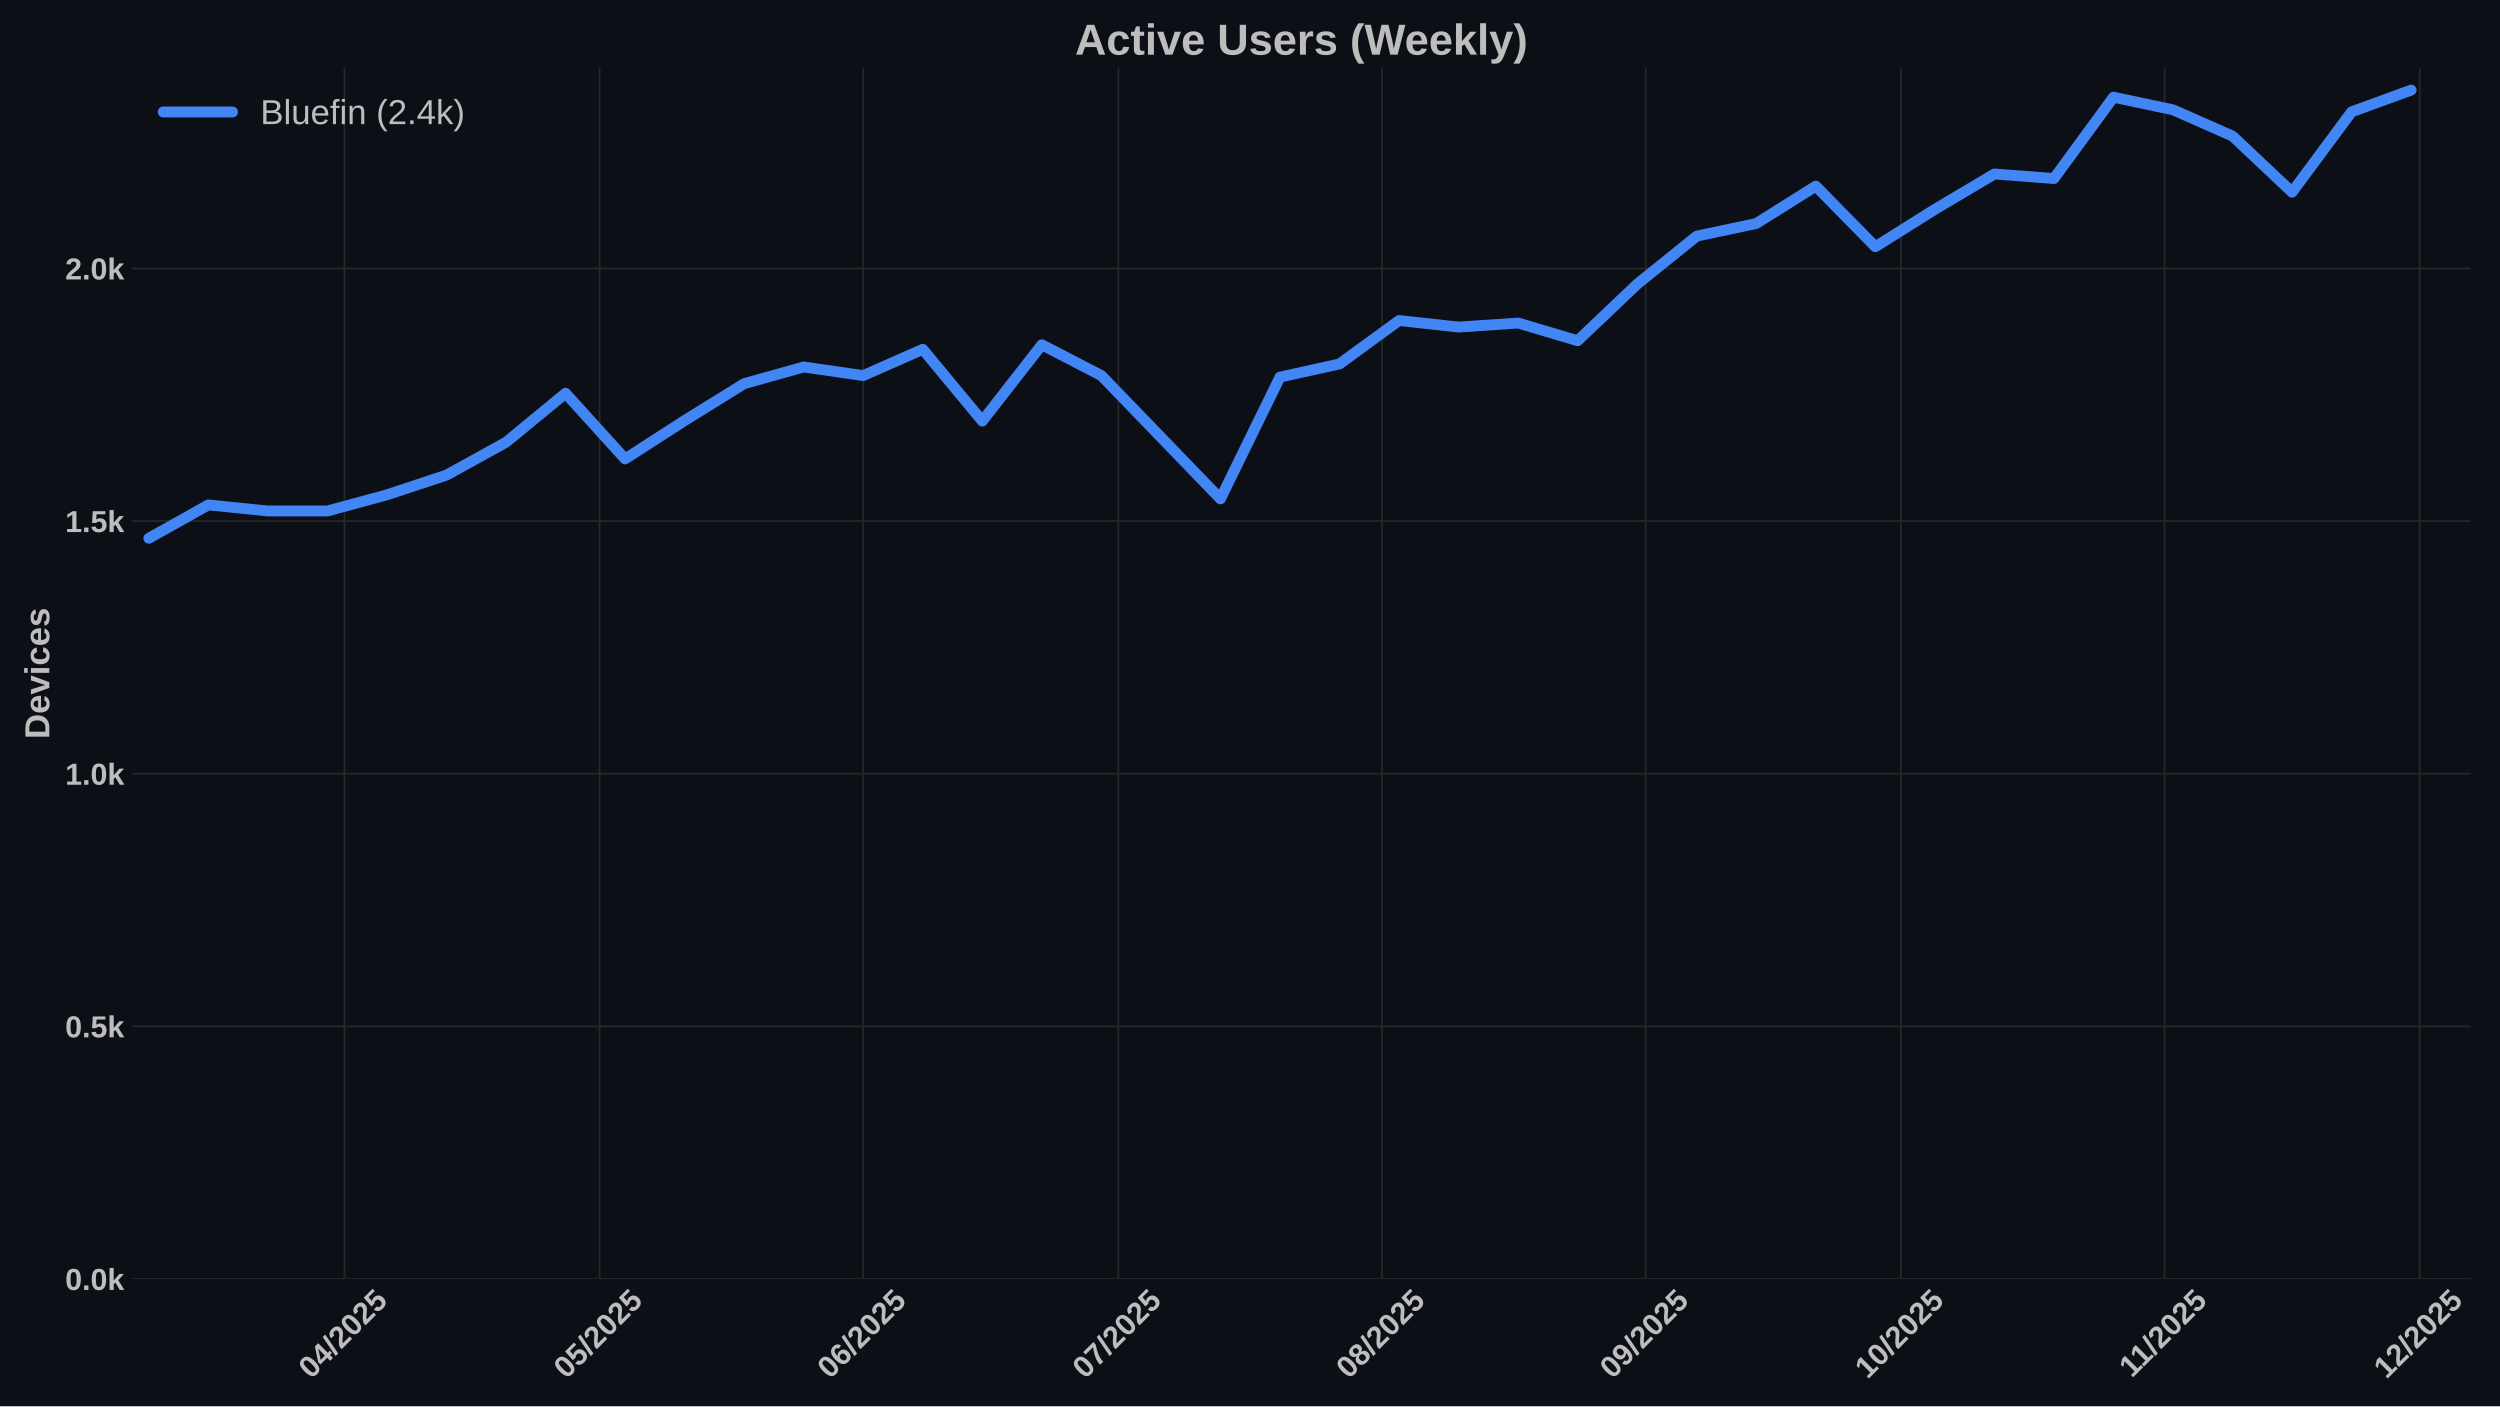
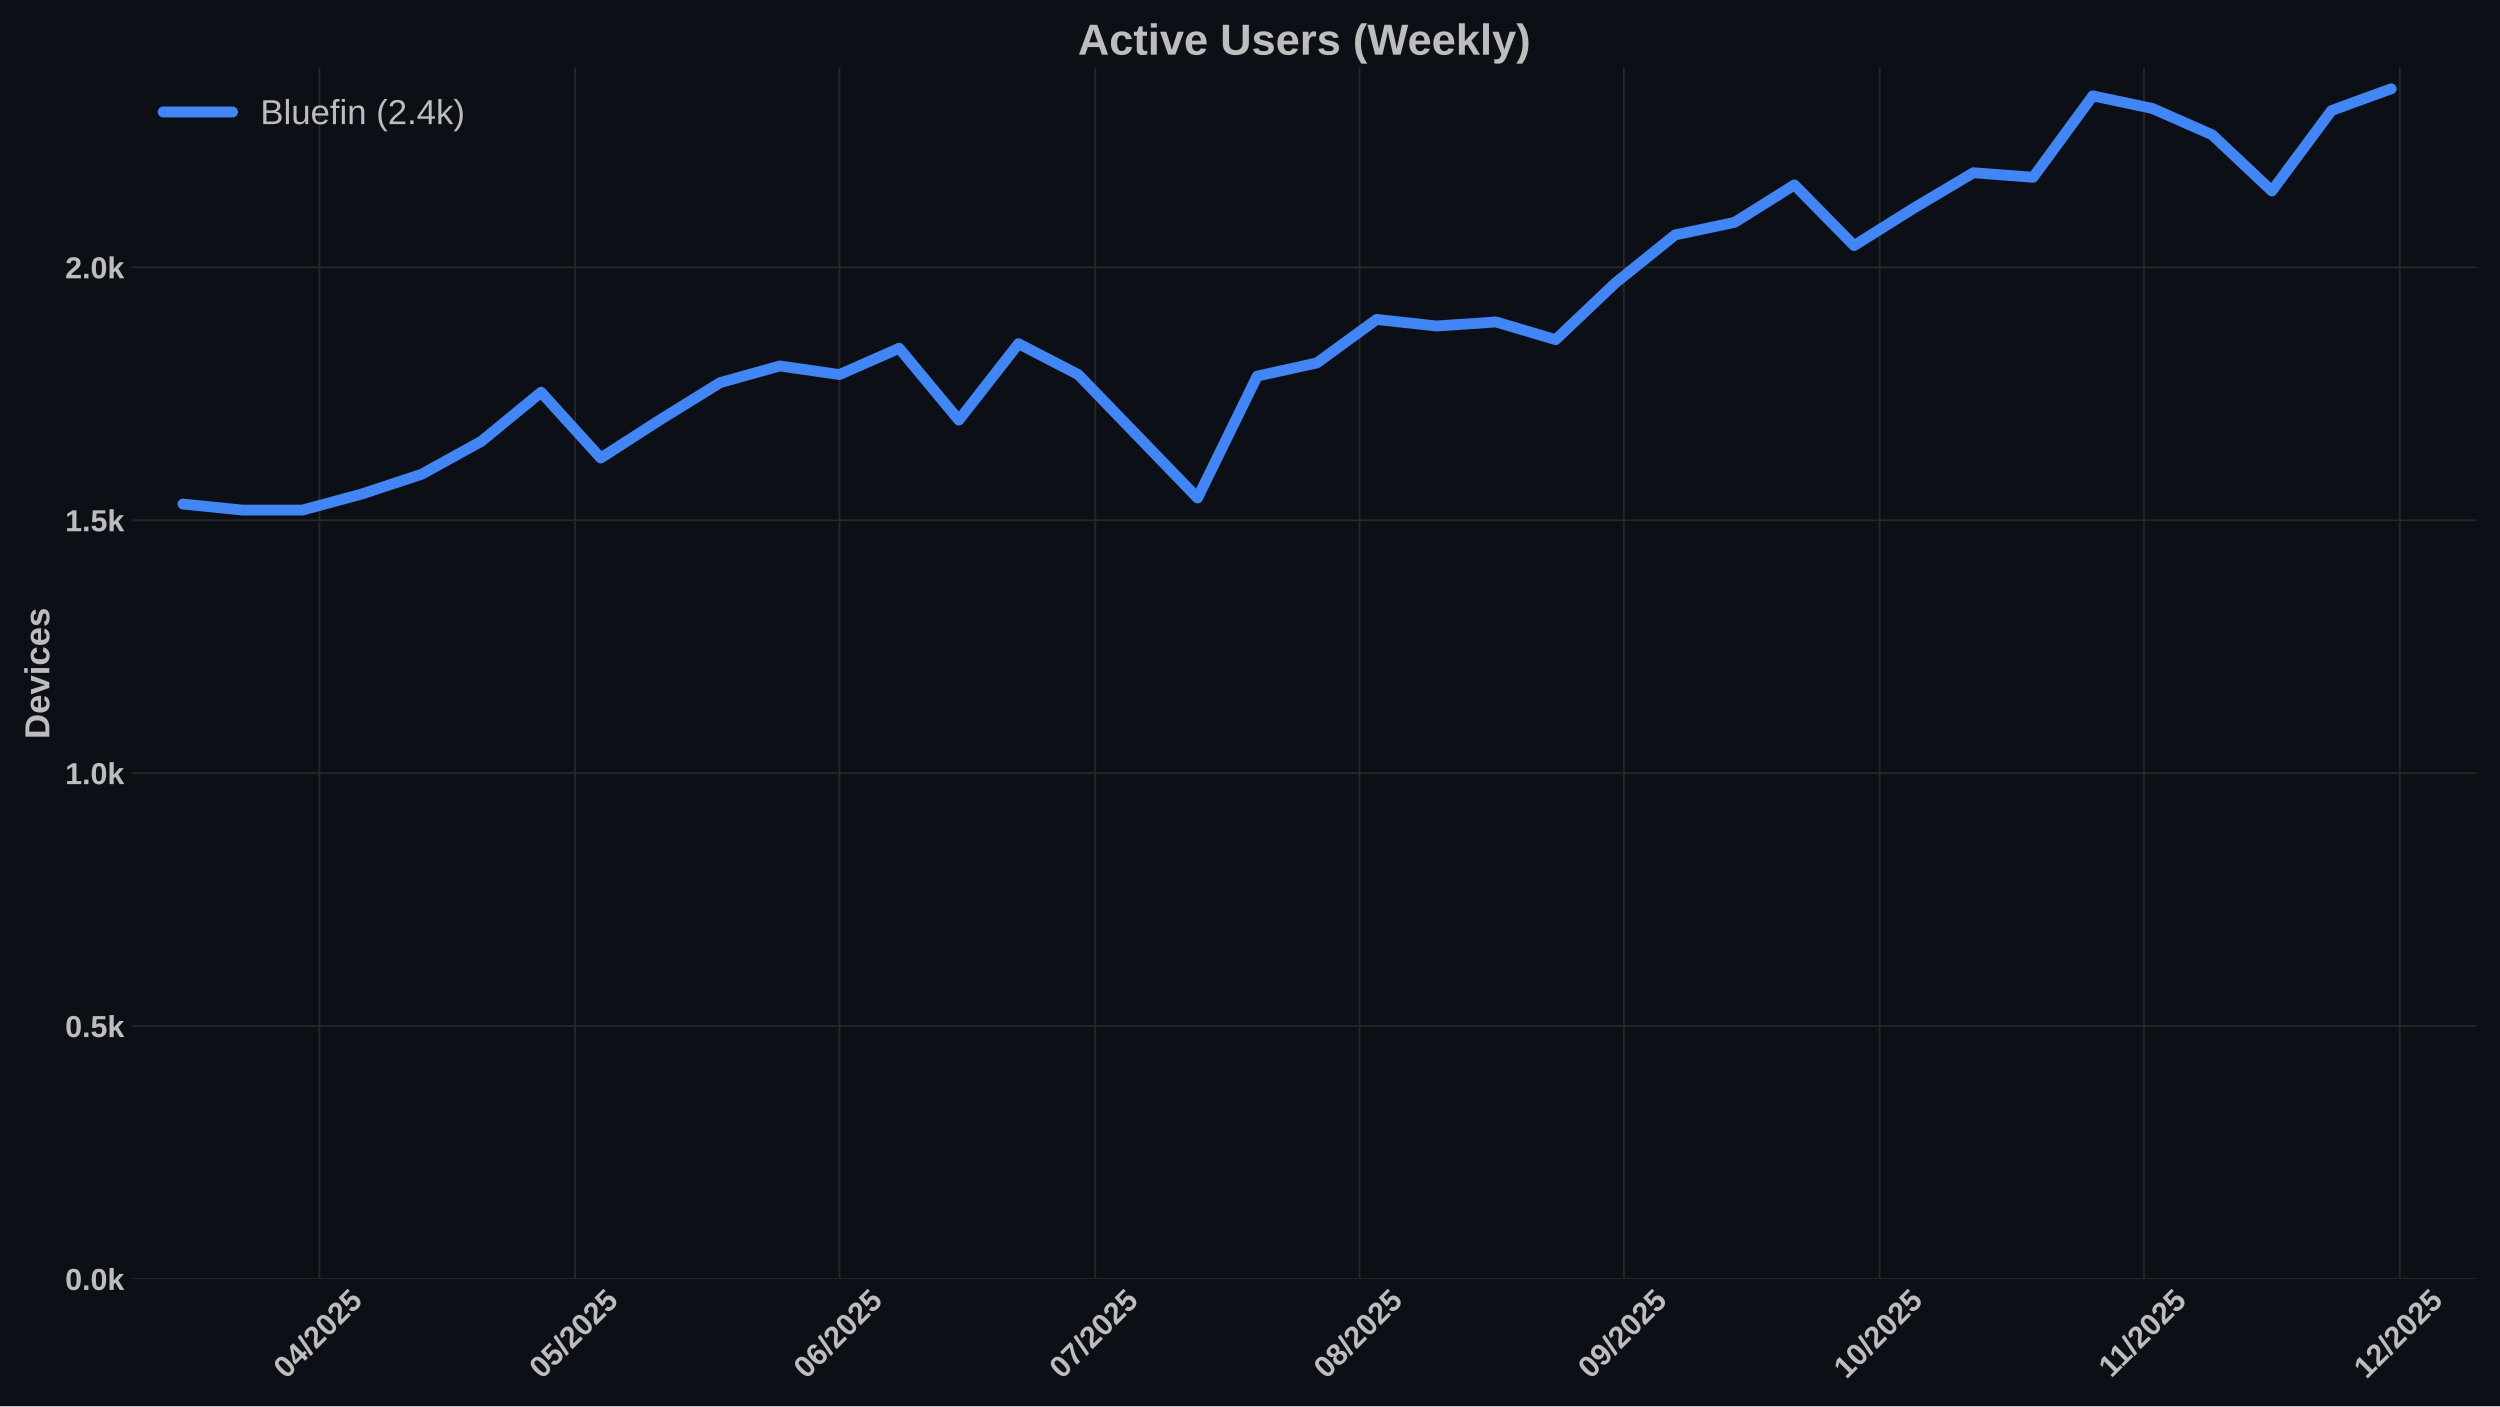
<svg xmlns="http://www.w3.org/2000/svg" xmlns:xlink="http://www.w3.org/1999/xlink" width="1152pt" height="648pt" viewBox="0 0 1152 648" version="1.1">
  <defs>
    <style type="text/css">*{stroke-linejoin: round; stroke-linecap: butt}</style>
  </defs>
  <g id="figure_1">
    <g id="patch_1">
      <path d="M 0 648  L 1152 648  L 1152 0  L 0 0  z " style="fill: #0c1016" />
    </g>
    <g id="axes_1">
      <g id="patch_2">
-         <path d="M 60.78 589.343  L 1138.539 589.343  L 1138.539 31.2  L 60.78 31.2  z " style="fill: #0c1016" />
+         <path d="M 60.78 589.343  L 1141.2 589.343  L 1141.2 31.2  L 60.78 31.2  z " style="fill: #0c1016" />
      </g>
      <g id="matplotlib.axis_1">
        <g id="xtick_1">
          <g id="line2d_1">
-             <path d="M 158.713 589.343  L 158.713 31.2  " clip-path="url(#p2ed740c6e2)" style="fill: none; stroke: #272727; stroke-width: 0.8; stroke-linecap: round" />
+             <path d="M 147.172 589.343  L 147.172 31.2  " clip-path="url(#pcfe789ed45)" style="fill: none; stroke: #272727; stroke-width: 0.8; stroke-linecap: round" />
          </g>
          <g id="line2d_2" />
          <g id="text_1">
-             <g style="fill: #bdbdbd" transform="translate(143.3823 635.7977) rotate(-45) scale(0.14 -0.14)">
+             <g style="fill: #bdbdbd" transform="translate(131.8412 635.7977) rotate(-45) scale(0.14 -0.14)">
              <defs>
                <path id="LiberationSans-Bold-30" d="M 3297 2203  Q 3297 1088 2914 512  Q 2531 -63 1766 -63  Q 253 -63 253 2203  Q 253 2994 418 3494  Q 584 3994 915 4231  Q 1247 4469 1791 4469  Q 2572 4469 2934 3903  Q 3297 3338 3297 2203  z M 2416 2203  Q 2416 2813 2356 3150  Q 2297 3488 2165 3634  Q 2034 3781 1784 3781  Q 1519 3781 1383 3632  Q 1247 3484 1189 3148  Q 1131 2813 1131 2203  Q 1131 1600 1192 1261  Q 1253 922 1386 775  Q 1519 628 1772 628  Q 2022 628 2158 783  Q 2294 938 2355 1278  Q 2416 1619 2416 2203  z " transform="scale(0.015625)" />
                <path id="LiberationSans-Bold-34" d="M 2938 897  L 2938 0  L 2100 0  L 2100 897  L 97 897  L 97 1556  L 1956 4403  L 2938 4403  L 2938 1550  L 3525 1550  L 3525 897  L 2938 897  z M 2100 2991  Q 2100 3159 2111 3356  Q 2122 3553 2128 3609  Q 2047 3434 1834 3103  L 813 1550  L 2100 1550  L 2100 2991  z " transform="scale(0.015625)" />
                <path id="LiberationSans-Bold-2f" d="M 63 -128  L 972 4638  L 1716 4638  L 822 -128  L 63 -128  z " transform="scale(0.015625)" />
                <path id="LiberationSans-Bold-32" d="M 222 0  L 222 609  Q 394 988 711 1347  Q 1028 1706 1509 2097  Q 1972 2472 2158 2715  Q 2344 2959 2344 3194  Q 2344 3769 1766 3769  Q 1484 3769 1336 3617  Q 1188 3466 1144 3163  L 259 3213  Q 334 3825 717 4147  Q 1100 4469 1759 4469  Q 2472 4469 2853 4144  Q 3234 3819 3234 3231  Q 3234 2922 3112 2672  Q 2991 2422 2800 2211  Q 2609 2000 2376 1815  Q 2144 1631 1925 1456  Q 1706 1281 1526 1103  Q 1347 925 1259 722  L 3303 722  L 3303 0  L 222 0  z " transform="scale(0.015625)" />
                <path id="LiberationSans-Bold-35" d="M 3381 1466  Q 3381 766 2945 351  Q 2509 -63 1750 -63  Q 1088 -63 689 235  Q 291 534 197 1100  L 1075 1172  Q 1144 891 1319 762  Q 1494 634 1759 634  Q 2088 634 2283 843  Q 2478 1053 2478 1447  Q 2478 1794 2293 2001  Q 2109 2209 1778 2209  Q 1413 2209 1181 1925  L 325 1925  L 478 4403  L 3125 4403  L 3125 3750  L 1275 3750  L 1203 2638  Q 1522 2919 2000 2919  Q 2628 2919 3004 2528  Q 3381 2138 3381 1466  z " transform="scale(0.015625)" />
              </defs>
              <use xlink:href="#LiberationSans-Bold-30" />
              <use xlink:href="#LiberationSans-Bold-34" transform="translate(55.61523 0)" />
              <use xlink:href="#LiberationSans-Bold-2f" transform="translate(111.2305 0)" />
              <use xlink:href="#LiberationSans-Bold-32" transform="translate(139.0137 0)" />
              <use xlink:href="#LiberationSans-Bold-30" transform="translate(194.6289 0)" />
              <use xlink:href="#LiberationSans-Bold-32" transform="translate(250.2441 0)" />
              <use xlink:href="#LiberationSans-Bold-35" transform="translate(305.8594 0)" />
            </g>
          </g>
        </g>
        <g id="xtick_2">
          <g id="line2d_3">
-             <path d="M 276.286 589.343  L 276.286 31.2  " clip-path="url(#p2ed740c6e2)" style="fill: none; stroke: #272727; stroke-width: 0.8; stroke-linecap: round" />
+             <path d="M 265.036 589.343  L 265.036 31.2  " clip-path="url(#pcfe789ed45)" style="fill: none; stroke: #272727; stroke-width: 0.8; stroke-linecap: round" />
          </g>
          <g id="line2d_4" />
          <g id="text_2">
-             <g style="fill: #bdbdbd" transform="translate(260.956 635.7977) rotate(-45) scale(0.14 -0.14)">
+             <g style="fill: #bdbdbd" transform="translate(249.7052 635.7977) rotate(-45) scale(0.14 -0.14)">
              <use xlink:href="#LiberationSans-Bold-30" />
              <use xlink:href="#LiberationSans-Bold-35" transform="translate(55.61523 0)" />
              <use xlink:href="#LiberationSans-Bold-2f" transform="translate(111.2305 0)" />
              <use xlink:href="#LiberationSans-Bold-32" transform="translate(139.0137 0)" />
              <use xlink:href="#LiberationSans-Bold-30" transform="translate(194.6289 0)" />
              <use xlink:href="#LiberationSans-Bold-32" transform="translate(250.2441 0)" />
              <use xlink:href="#LiberationSans-Bold-35" transform="translate(305.8594 0)" />
            </g>
          </g>
        </g>
        <g id="xtick_3">
          <g id="line2d_5">
-             <path d="M 397.779 589.343  L 397.779 31.2  " clip-path="url(#p2ed740c6e2)" style="fill: none; stroke: #272727; stroke-width: 0.8; stroke-linecap: round" />
+             <path d="M 386.828 589.343  L 386.828 31.2  " clip-path="url(#pcfe789ed45)" style="fill: none; stroke: #272727; stroke-width: 0.8; stroke-linecap: round" />
          </g>
          <g id="line2d_6" />
          <g id="text_3">
-             <g style="fill: #bdbdbd" transform="translate(382.4488 635.7977) rotate(-45) scale(0.14 -0.14)">
+             <g style="fill: #bdbdbd" transform="translate(371.498 635.7977) rotate(-45) scale(0.14 -0.14)">
              <defs>
                <path id="LiberationSans-Bold-36" d="M 3328 1441  Q 3328 738 2934 337  Q 2541 -63 1847 -63  Q 1069 -63 651 482  Q 234 1028 234 2100  Q 234 3278 657 3873  Q 1081 4469 1869 4469  Q 2428 4469 2751 4222  Q 3075 3975 3209 3456  L 2381 3341  Q 2263 3775 1850 3775  Q 1497 3775 1295 3422  Q 1094 3069 1094 2350  Q 1234 2584 1484 2709  Q 1734 2834 2050 2834  Q 2641 2834 2984 2459  Q 3328 2084 3328 1441  z M 2447 1416  Q 2447 1791 2273 1989  Q 2100 2188 1797 2188  Q 1506 2188 1331 2002  Q 1156 1816 1156 1509  Q 1156 1125 1339 873  Q 1522 622 1819 622  Q 2116 622 2281 833  Q 2447 1044 2447 1416  z " transform="scale(0.015625)" />
              </defs>
              <use xlink:href="#LiberationSans-Bold-30" />
              <use xlink:href="#LiberationSans-Bold-36" transform="translate(55.61523 0)" />
              <use xlink:href="#LiberationSans-Bold-2f" transform="translate(111.2305 0)" />
              <use xlink:href="#LiberationSans-Bold-32" transform="translate(139.0137 0)" />
              <use xlink:href="#LiberationSans-Bold-30" transform="translate(194.6289 0)" />
              <use xlink:href="#LiberationSans-Bold-32" transform="translate(250.2441 0)" />
              <use xlink:href="#LiberationSans-Bold-35" transform="translate(305.8594 0)" />
            </g>
          </g>
        </g>
        <g id="xtick_4">
          <g id="line2d_7">
-             <path d="M 515.353 589.343  L 515.353 31.2  " clip-path="url(#p2ed740c6e2)" style="fill: none; stroke: #272727; stroke-width: 0.8; stroke-linecap: round" />
+             <path d="M 504.692 589.343  L 504.692 31.2  " clip-path="url(#pcfe789ed45)" style="fill: none; stroke: #272727; stroke-width: 0.8; stroke-linecap: round" />
          </g>
          <g id="line2d_8" />
          <g id="text_4">
-             <g style="fill: #bdbdbd" transform="translate(500.0224 635.7977) rotate(-45) scale(0.14 -0.14)">
+             <g style="fill: #bdbdbd" transform="translate(489.362 635.7977) rotate(-45) scale(0.14 -0.14)">
              <defs>
                <path id="LiberationSans-Bold-37" d="M 3278 3706  Q 2981 3238 2717 2797  Q 2453 2356 2256 1911  Q 2059 1466 1945 995  Q 1831 525 1831 0  L 916 0  Q 916 550 1059 1064  Q 1203 1578 1475 2111  Q 1747 2644 2463 3681  L 275 3681  L 275 4403  L 3278 4403  L 3278 3706  z " transform="scale(0.015625)" />
              </defs>
              <use xlink:href="#LiberationSans-Bold-30" />
              <use xlink:href="#LiberationSans-Bold-37" transform="translate(55.61523 0)" />
              <use xlink:href="#LiberationSans-Bold-2f" transform="translate(111.2305 0)" />
              <use xlink:href="#LiberationSans-Bold-32" transform="translate(139.0137 0)" />
              <use xlink:href="#LiberationSans-Bold-30" transform="translate(194.6289 0)" />
              <use xlink:href="#LiberationSans-Bold-32" transform="translate(250.2441 0)" />
              <use xlink:href="#LiberationSans-Bold-35" transform="translate(305.8594 0)" />
            </g>
          </g>
        </g>
        <g id="xtick_5">
          <g id="line2d_9">
-             <path d="M 636.845 589.343  L 636.845 31.2  " clip-path="url(#p2ed740c6e2)" style="fill: none; stroke: #272727; stroke-width: 0.8; stroke-linecap: round" />
+             <path d="M 626.485 589.343  L 626.485 31.2  " clip-path="url(#pcfe789ed45)" style="fill: none; stroke: #272727; stroke-width: 0.8; stroke-linecap: round" />
          </g>
          <g id="line2d_10" />
          <g id="text_5">
-             <g style="fill: #bdbdbd" transform="translate(621.5152 635.7977) rotate(-45) scale(0.14 -0.14)">
+             <g style="fill: #bdbdbd" transform="translate(611.1548 635.7977) rotate(-45) scale(0.14 -0.14)">
              <defs>
                <path id="LiberationSans-Bold-38" d="M 3363 1241  Q 3363 622 2953 279  Q 2544 -63 1784 -63  Q 1031 -63 617 278  Q 203 619 203 1234  Q 203 1656 447 1945  Q 691 2234 1100 2303  L 1100 2316  Q 744 2394 525 2669  Q 306 2944 306 3303  Q 306 3844 689 4156  Q 1072 4469 1772 4469  Q 2488 4469 2870 4164  Q 3253 3859 3253 3297  Q 3253 2938 3036 2666  Q 2819 2394 2453 2322  L 2453 2309  Q 2878 2241 3120 1961  Q 3363 1681 3363 1241  z M 2350 3250  Q 2350 3563 2206 3708  Q 2063 3853 1772 3853  Q 1203 3853 1203 3250  Q 1203 2619 1778 2619  Q 2066 2619 2208 2766  Q 2350 2913 2350 3250  z M 2453 1313  Q 2453 2003 1766 2003  Q 1447 2003 1276 1822  Q 1106 1641 1106 1300  Q 1106 913 1275 734  Q 1444 556 1791 556  Q 2131 556 2292 734  Q 2453 913 2453 1313  z " transform="scale(0.015625)" />
              </defs>
              <use xlink:href="#LiberationSans-Bold-30" />
              <use xlink:href="#LiberationSans-Bold-38" transform="translate(55.61523 0)" />
              <use xlink:href="#LiberationSans-Bold-2f" transform="translate(111.2305 0)" />
              <use xlink:href="#LiberationSans-Bold-32" transform="translate(139.0137 0)" />
              <use xlink:href="#LiberationSans-Bold-30" transform="translate(194.6289 0)" />
              <use xlink:href="#LiberationSans-Bold-32" transform="translate(250.2441 0)" />
              <use xlink:href="#LiberationSans-Bold-35" transform="translate(305.8594 0)" />
            </g>
          </g>
        </g>
        <g id="xtick_6">
          <g id="line2d_11">
-             <path d="M 758.338 589.343  L 758.338 31.2  " clip-path="url(#p2ed740c6e2)" style="fill: none; stroke: #272727; stroke-width: 0.8; stroke-linecap: round" />
+             <path d="M 748.278 589.343  L 748.278 31.2  " clip-path="url(#pcfe789ed45)" style="fill: none; stroke: #272727; stroke-width: 0.8; stroke-linecap: round" />
          </g>
          <g id="line2d_12" />
          <g id="text_6">
-             <g style="fill: #bdbdbd" transform="translate(743.008 635.7977) rotate(-45) scale(0.14 -0.14)">
+             <g style="fill: #bdbdbd" transform="translate(732.9476 635.7977) rotate(-45) scale(0.14 -0.14)">
              <defs>
                <path id="LiberationSans-Bold-39" d="M 3322 2272  Q 3322 1100 2894 518  Q 2466 -63 1678 -63  Q 1097 -63 767 185  Q 438 434 300 972  L 1125 1088  Q 1247 628 1688 628  Q 2056 628 2254 981  Q 2453 1334 2459 2028  Q 2341 1794 2070 1661  Q 1800 1528 1488 1528  Q 906 1528 564 1923  Q 222 2319 222 2994  Q 222 3688 623 4078  Q 1025 4469 1759 4469  Q 2550 4469 2936 3920  Q 3322 3372 3322 2272  z M 2394 2888  Q 2394 3297 2214 3539  Q 2034 3781 1738 3781  Q 1447 3781 1280 3570  Q 1113 3359 1113 2988  Q 1113 2622 1278 2401  Q 1444 2181 1741 2181  Q 2022 2181 2208 2373  Q 2394 2566 2394 2888  z " transform="scale(0.015625)" />
              </defs>
              <use xlink:href="#LiberationSans-Bold-30" />
              <use xlink:href="#LiberationSans-Bold-39" transform="translate(55.61523 0)" />
              <use xlink:href="#LiberationSans-Bold-2f" transform="translate(111.2305 0)" />
              <use xlink:href="#LiberationSans-Bold-32" transform="translate(139.0137 0)" />
              <use xlink:href="#LiberationSans-Bold-30" transform="translate(194.6289 0)" />
              <use xlink:href="#LiberationSans-Bold-32" transform="translate(250.2441 0)" />
              <use xlink:href="#LiberationSans-Bold-35" transform="translate(305.8594 0)" />
            </g>
          </g>
        </g>
        <g id="xtick_7">
          <g id="line2d_13">
-             <path d="M 875.912 589.343  L 875.912 31.2  " clip-path="url(#p2ed740c6e2)" style="fill: none; stroke: #272727; stroke-width: 0.8; stroke-linecap: round" />
+             <path d="M 866.142 589.343  L 866.142 31.2  " clip-path="url(#pcfe789ed45)" style="fill: none; stroke: #272727; stroke-width: 0.8; stroke-linecap: round" />
          </g>
          <g id="line2d_14" />
          <g id="text_7">
-             <g style="fill: #bdbdbd" transform="translate(860.5816 635.7977) rotate(-45) scale(0.14 -0.14)">
+             <g style="fill: #bdbdbd" transform="translate(850.8116 635.7977) rotate(-45) scale(0.14 -0.14)">
              <defs>
                <path id="LiberationSans-Bold-31" d="M 403 0  L 403 653  L 1494 653  L 1494 3656  L 438 2997  L 438 3688  L 1541 4403  L 2372 4403  L 2372 653  L 3381 653  L 3381 0  L 403 0  z " transform="scale(0.015625)" />
              </defs>
              <use xlink:href="#LiberationSans-Bold-31" />
              <use xlink:href="#LiberationSans-Bold-30" transform="translate(55.61523 0)" />
              <use xlink:href="#LiberationSans-Bold-2f" transform="translate(111.2305 0)" />
              <use xlink:href="#LiberationSans-Bold-32" transform="translate(139.0137 0)" />
              <use xlink:href="#LiberationSans-Bold-30" transform="translate(194.6289 0)" />
              <use xlink:href="#LiberationSans-Bold-32" transform="translate(250.2441 0)" />
              <use xlink:href="#LiberationSans-Bold-35" transform="translate(305.8594 0)" />
            </g>
          </g>
        </g>
        <g id="xtick_8">
          <g id="line2d_15">
-             <path d="M 997.405 589.343  L 997.405 31.2  " clip-path="url(#p2ed740c6e2)" style="fill: none; stroke: #272727; stroke-width: 0.8; stroke-linecap: round" />
+             <path d="M 987.935 589.343  L 987.935 31.2  " clip-path="url(#pcfe789ed45)" style="fill: none; stroke: #272727; stroke-width: 0.8; stroke-linecap: round" />
          </g>
          <g id="line2d_16" />
          <g id="text_8">
-             <g style="fill: #bdbdbd" transform="translate(982.3466 635.2532) rotate(-45) scale(0.14 -0.14)">
+             <g style="fill: #bdbdbd" transform="translate(972.8767 635.2532) rotate(-45) scale(0.14 -0.14)">
              <use xlink:href="#LiberationSans-Bold-31" />
              <use xlink:href="#LiberationSans-Bold-31" transform="translate(50.11523 0)" />
              <use xlink:href="#LiberationSans-Bold-2f" transform="translate(105.7305 0)" />
              <use xlink:href="#LiberationSans-Bold-32" transform="translate(133.5137 0)" />
              <use xlink:href="#LiberationSans-Bold-30" transform="translate(189.1289 0)" />
              <use xlink:href="#LiberationSans-Bold-32" transform="translate(244.7441 0)" />
              <use xlink:href="#LiberationSans-Bold-35" transform="translate(300.3594 0)" />
            </g>
          </g>
        </g>
        <g id="xtick_9">
          <g id="line2d_17">
-             <path d="M 1114.978 589.343  L 1114.978 31.2  " clip-path="url(#p2ed740c6e2)" style="fill: none; stroke: #272727; stroke-width: 0.8; stroke-linecap: round" />
+             <path d="M 1105.799 589.343  L 1105.799 31.2  " clip-path="url(#pcfe789ed45)" style="fill: none; stroke: #272727; stroke-width: 0.8; stroke-linecap: round" />
          </g>
          <g id="line2d_18" />
          <g id="text_9">
-             <g style="fill: #bdbdbd" transform="translate(1099.648 635.7977) rotate(-45) scale(0.14 -0.14)">
+             <g style="fill: #bdbdbd" transform="translate(1090.468 635.7977) rotate(-45) scale(0.14 -0.14)">
              <use xlink:href="#LiberationSans-Bold-31" />
              <use xlink:href="#LiberationSans-Bold-32" transform="translate(55.61523 0)" />
              <use xlink:href="#LiberationSans-Bold-2f" transform="translate(111.2305 0)" />
              <use xlink:href="#LiberationSans-Bold-32" transform="translate(139.0137 0)" />
              <use xlink:href="#LiberationSans-Bold-30" transform="translate(194.6289 0)" />
              <use xlink:href="#LiberationSans-Bold-32" transform="translate(250.2441 0)" />
              <use xlink:href="#LiberationSans-Bold-35" transform="translate(305.8594 0)" />
            </g>
          </g>
        </g>
      </g>
      <g id="matplotlib.axis_2">
        <g id="ytick_1">
          <g id="line2d_19">
-             <path d="M 60.78 589.343  L 1138.539 589.343  " clip-path="url(#p2ed740c6e2)" style="fill: none; stroke: #272727; stroke-width: 0.8; stroke-linecap: round" />
+             <path d="M 60.78 589.343  L 1141.2 589.343  " clip-path="url(#pcfe789ed45)" style="fill: none; stroke: #272727; stroke-width: 0.8; stroke-linecap: round" />
          </g>
          <g id="line2d_20" />
          <g id="text_10">
            <g style="fill: #bdbdbd" transform="translate(30.03469 594.416) scale(0.14 -0.14)">
              <defs>
                <path id="LiberationSans-Bold-2e" d="M 434 0  L 434 953  L 1338 953  L 1338 0  L 434 0  z " transform="scale(0.015625)" />
                <path id="LiberationSans-Bold-6b" d="M 2606 0  L 1703 1531  L 1325 1269  L 1325 0  L 447 0  L 447 4638  L 1325 4638  L 1325 1981  L 2531 3381  L 3475 3381  L 2288 2063  L 3566 0  L 2606 0  z " transform="scale(0.015625)" />
              </defs>
              <use xlink:href="#LiberationSans-Bold-30" />
              <use xlink:href="#LiberationSans-Bold-2e" transform="translate(55.61523 0)" />
              <use xlink:href="#LiberationSans-Bold-30" transform="translate(83.39844 0)" />
              <use xlink:href="#LiberationSans-Bold-6b" transform="translate(139.0137 0)" />
            </g>
          </g>
        </g>
        <g id="ytick_2">
          <g id="line2d_21">
-             <path d="M 60.78 472.935  L 1138.539 472.935  " clip-path="url(#p2ed740c6e2)" style="fill: none; stroke: #272727; stroke-width: 0.8; stroke-linecap: round" />
+             <path d="M 60.78 472.804  L 1141.2 472.804  " clip-path="url(#pcfe789ed45)" style="fill: none; stroke: #272727; stroke-width: 0.8; stroke-linecap: round" />
          </g>
          <g id="line2d_22" />
          <g id="text_11">
-             <g style="fill: #bdbdbd" transform="translate(30.03469 478.0076) scale(0.14 -0.14)">
+             <g style="fill: #bdbdbd" transform="translate(30.03469 477.8764) scale(0.14 -0.14)">
              <use xlink:href="#LiberationSans-Bold-30" />
              <use xlink:href="#LiberationSans-Bold-2e" transform="translate(55.61523 0)" />
              <use xlink:href="#LiberationSans-Bold-35" transform="translate(83.39844 0)" />
              <use xlink:href="#LiberationSans-Bold-6b" transform="translate(139.0137 0)" />
            </g>
          </g>
        </g>
        <g id="ytick_3">
          <g id="line2d_23">
-             <path d="M 60.78 356.526  L 1138.539 356.526  " clip-path="url(#p2ed740c6e2)" style="fill: none; stroke: #272727; stroke-width: 0.8; stroke-linecap: round" />
+             <path d="M 60.78 356.264  L 1141.2 356.264  " clip-path="url(#pcfe789ed45)" style="fill: none; stroke: #272727; stroke-width: 0.8; stroke-linecap: round" />
          </g>
          <g id="line2d_24" />
          <g id="text_12">
-             <g style="fill: #bdbdbd" transform="translate(30.03469 361.5993) scale(0.14 -0.14)">
+             <g style="fill: #bdbdbd" transform="translate(30.03469 361.3368) scale(0.14 -0.14)">
              <use xlink:href="#LiberationSans-Bold-31" />
              <use xlink:href="#LiberationSans-Bold-2e" transform="translate(55.61523 0)" />
              <use xlink:href="#LiberationSans-Bold-30" transform="translate(83.39844 0)" />
              <use xlink:href="#LiberationSans-Bold-6b" transform="translate(139.0137 0)" />
            </g>
          </g>
        </g>
        <g id="ytick_4">
          <g id="line2d_25">
-             <path d="M 60.78 240.118  L 1138.539 240.118  " clip-path="url(#p2ed740c6e2)" style="fill: none; stroke: #272727; stroke-width: 0.8; stroke-linecap: round" />
+             <path d="M 60.78 239.724  L 1141.2 239.724  " clip-path="url(#pcfe789ed45)" style="fill: none; stroke: #272727; stroke-width: 0.8; stroke-linecap: round" />
          </g>
          <g id="line2d_26" />
          <g id="text_13">
-             <g style="fill: #bdbdbd" transform="translate(30.03469 245.1909) scale(0.14 -0.14)">
+             <g style="fill: #bdbdbd" transform="translate(30.03469 244.7972) scale(0.14 -0.14)">
              <use xlink:href="#LiberationSans-Bold-31" />
              <use xlink:href="#LiberationSans-Bold-2e" transform="translate(55.61523 0)" />
              <use xlink:href="#LiberationSans-Bold-35" transform="translate(83.39844 0)" />
              <use xlink:href="#LiberationSans-Bold-6b" transform="translate(139.0137 0)" />
            </g>
          </g>
        </g>
        <g id="ytick_5">
          <g id="line2d_27">
-             <path d="M 60.78 123.71  L 1138.539 123.71  " clip-path="url(#p2ed740c6e2)" style="fill: none; stroke: #272727; stroke-width: 0.8; stroke-linecap: round" />
+             <path d="M 60.78 123.185  L 1141.2 123.185  " clip-path="url(#pcfe789ed45)" style="fill: none; stroke: #272727; stroke-width: 0.8; stroke-linecap: round" />
          </g>
          <g id="line2d_28" />
          <g id="text_14">
-             <g style="fill: #bdbdbd" transform="translate(30.03469 128.7825) scale(0.14 -0.14)">
+             <g style="fill: #bdbdbd" transform="translate(30.03469 128.2575) scale(0.14 -0.14)">
              <use xlink:href="#LiberationSans-Bold-32" />
              <use xlink:href="#LiberationSans-Bold-2e" transform="translate(55.61523 0)" />
              <use xlink:href="#LiberationSans-Bold-30" transform="translate(83.39844 0)" />
              <use xlink:href="#LiberationSans-Bold-6b" transform="translate(139.0137 0)" />
            </g>
          </g>
        </g>
        <g id="text_15">
          <g style="fill: #bdbdbd" transform="translate(22.71469 340.5153) rotate(-90) scale(0.16 -0.16)">
            <defs>
              <path id="LiberationSans-Bold-44" d="M 4353 2234  Q 4353 1553 4086 1045  Q 3819 538 3330 269  Q 2841 0 2209 0  L 428 0  L 428 4403  L 2022 4403  Q 3134 4403 3743 3842  Q 4353 3281 4353 2234  z M 3425 2234  Q 3425 2944 3056 3317  Q 2688 3691 2003 3691  L 1350 3691  L 1350 713  L 2131 713  Q 2725 713 3075 1122  Q 3425 1531 3425 2234  z " transform="scale(0.015625)" />
              <path id="LiberationSans-Bold-65" d="M 1831 -63  Q 1069 -63 659 389  Q 250 841 250 1706  Q 250 2544 665 2994  Q 1081 3444 1844 3444  Q 2572 3444 2956 2961  Q 3341 2478 3341 1547  L 3341 1522  L 1172 1522  Q 1172 1028 1355 776  Q 1538 525 1875 525  Q 2341 525 2463 928  L 3291 856  Q 2931 -63 1831 -63  z M 1831 2891  Q 1522 2891 1355 2675  Q 1188 2459 1178 2072  L 2491 2072  Q 2466 2481 2294 2686  Q 2122 2891 1831 2891  z " transform="scale(0.015625)" />
              <path id="LiberationSans-Bold-76" d="M 2284 0  L 1234 0  L 25 3381  L 953 3381  L 1544 1491  Q 1591 1334 1766 709  Q 1797 838 1894 1159  Q 1991 1481 2613 3381  L 3531 3381  L 2284 0  z " transform="scale(0.015625)" />
              <path id="LiberationSans-Bold-69" d="M 447 3991  L 447 4638  L 1325 4638  L 1325 3991  L 447 3991  z M 447 0  L 447 3381  L 1325 3381  L 1325 0  L 447 0  z " transform="scale(0.015625)" />
              <path id="LiberationSans-Bold-63" d="M 1856 -63  Q 1088 -63 669 395  Q 250 853 250 1672  Q 250 2509 672 2976  Q 1094 3444 1869 3444  Q 2466 3444 2856 3144  Q 3247 2844 3347 2316  L 2463 2272  Q 2425 2531 2275 2686  Q 2125 2841 1850 2841  Q 1172 2841 1172 1706  Q 1172 538 1863 538  Q 2113 538 2281 695  Q 2450 853 2491 1166  L 3372 1125  Q 3325 778 3123 506  Q 2922 234 2594 85  Q 2266 -63 1856 -63  z " transform="scale(0.015625)" />
              <path id="LiberationSans-Bold-73" d="M 3297 988  Q 3297 497 2895 217  Q 2494 -63 1784 -63  Q 1088 -63 717 157  Q 347 378 225 844  L 997 959  Q 1063 719 1223 619  Q 1384 519 1784 519  Q 2153 519 2322 612  Q 2491 706 2491 906  Q 2491 1069 2355 1164  Q 2219 1259 1894 1325  Q 1150 1472 890 1598  Q 631 1725 495 1926  Q 359 2128 359 2422  Q 359 2906 732 3176  Q 1106 3447 1791 3447  Q 2394 3447 2761 3212  Q 3128 2978 3219 2534  L 2441 2453  Q 2403 2659 2256 2761  Q 2109 2863 1791 2863  Q 1478 2863 1322 2783  Q 1166 2703 1166 2516  Q 1166 2369 1286 2283  Q 1406 2197 1691 2141  Q 2088 2059 2395 1973  Q 2703 1888 2889 1769  Q 3075 1650 3186 1464  Q 3297 1278 3297 988  z " transform="scale(0.015625)" />
            </defs>
            <use xlink:href="#LiberationSans-Bold-44" />
            <use xlink:href="#LiberationSans-Bold-65" transform="translate(72.2168 0)" />
            <use xlink:href="#LiberationSans-Bold-76" transform="translate(127.832 0)" />
            <use xlink:href="#LiberationSans-Bold-69" transform="translate(183.4473 0)" />
            <use xlink:href="#LiberationSans-Bold-63" transform="translate(211.2305 0)" />
            <use xlink:href="#LiberationSans-Bold-65" transform="translate(266.8457 0)" />
            <use xlink:href="#LiberationSans-Bold-73" transform="translate(322.4609 0)" />
          </g>
        </g>
      </g>
      <g id="line2d_29">
-         <path d="M 68.573 248.034  L 96.007 232.668  L 123.441 235.462  L 150.874 235.462  L 178.308 228.012  L 205.742 218.932  L 233.176 203.799  L 260.61 181.215  L 288.044 211.482  L 315.477 193.788  L 342.911 176.792  L 370.345 169.109  L 397.779 173.067  L 425.213 160.96  L 452.647 194.02  L 480.081 158.865  L 507.514 173.067  L 562.382 229.874  L 589.816 173.765  L 617.25 167.712  L 644.684 147.69  L 672.118 150.716  L 699.551 148.854  L 726.985 157.003  L 754.419 130.927  L 781.853 108.809  L 809.287 102.989  L 836.721 85.761  L 864.155 113.699  L 891.588 96.47  L 919.022 80.173  L 946.456 82.268  L 973.89 44.785  L 1001.324 50.605  L 1028.758 62.712  L 1056.192 88.554  L 1083.625 51.537  L 1111.059 41.525  " clip-path="url(#p2ed740c6e2)" style="fill: none; stroke: #4285f4; stroke-width: 5; stroke-linecap: round" />
+         <path d="M 84.311 232.266  L 111.812 235.063  L 139.314 235.063  L 166.816 227.604  L 194.317 218.514  L 221.819 203.364  L 249.32 180.755  L 276.822 211.056  L 304.324 193.342  L 331.825 176.327  L 359.327 168.635  L 386.828 172.598  L 414.33 160.477  L 441.832 193.575  L 469.333 158.38  L 496.835 172.598  L 551.838 229.469  L 579.34 173.297  L 606.841 167.237  L 634.343 147.192  L 661.844 150.222  L 689.346 148.357  L 716.848 156.515  L 744.349 130.41  L 771.851 108.268  L 799.352 102.441  L 826.854 85.193  L 854.356 113.162  L 881.857 95.914  L 909.359 79.599  L 936.86 81.697  L 964.362 44.171  L 991.864 49.998  L 1019.365 62.118  L 1046.867 87.99  L 1074.368 50.93  L 1101.87 40.908  " clip-path="url(#pcfe789ed45)" style="fill: none; stroke: #4285f4; stroke-width: 5; stroke-linecap: round" />
      </g>
      <g id="patch_3">
        <path d="M 60.78 589.343  L 60.78 31.2  " style="fill: none" />
      </g>
      <g id="patch_4">
-         <path d="M 1138.539 589.343  L 1138.539 31.2  " style="fill: none" />
+         <path d="M 1141.2 589.343  L 1141.2 31.2  " style="fill: none" />
      </g>
      <g id="patch_5">
-         <path d="M 60.78 589.343  L 1138.539 589.343  " style="fill: none" />
+         <path d="M 60.78 589.343  L 1141.2 589.343  " style="fill: none" />
      </g>
      <g id="patch_6">
-         <path d="M 60.78 31.2  L 1138.539 31.2  " style="fill: none" />
+         <path d="M 60.78 31.2  L 1141.2 31.2  " style="fill: none" />
      </g>
      <g id="text_16" style="fill: #bdbdbd">
-         <g transform="translate(495.3483 25.2) scale(0.2 -0.2)">
+         <g transform="translate(496.6791 25.2) scale(0.2 -0.2)">
          <defs>
            <path id="LiberationSans-Bold-41" d="M 3541 0  L 3150 1125  L 1472 1125  L 1081 0  L 159 0  L 1766 4403  L 2853 4403  L 4453 0  L 3541 0  z M 2309 3725  L 2291 3656  Q 2259 3544 2215 3400  Q 2172 3256 1678 1819  L 2944 1819  L 2509 3084  L 2375 3509  L 2309 3725  z " transform="scale(0.015625)" />
            <path id="LiberationSans-Bold-74" d="M 1313 -56  Q 925 -56 715 155  Q 506 366 506 794  L 506 2788  L 78 2788  L 78 3381  L 550 3381  L 825 4175  L 1375 4175  L 1375 3381  L 2016 3381  L 2016 2788  L 1375 2788  L 1375 1031  Q 1375 784 1469 667  Q 1563 550 1759 550  Q 1863 550 2053 594  L 2053 50  Q 1728 -56 1313 -56  z " transform="scale(0.015625)" />
            <path id="LiberationSans-Bold-20" transform="scale(0.015625)" />
            <path id="LiberationSans-Bold-55" d="M 2259 -63  Q 1350 -63 867 381  Q 384 825 384 1650  L 384 4403  L 1306 4403  L 1306 1722  Q 1306 1200 1554 929  Q 1803 659 2284 659  Q 2778 659 3043 942  Q 3309 1225 3309 1753  L 3309 4403  L 4231 4403  L 4231 1697  Q 4231 859 3714 398  Q 3197 -63 2259 -63  z " transform="scale(0.015625)" />
            <path id="LiberationSans-Bold-72" d="M 447 0  L 447 2588  Q 447 2866 439 3052  Q 431 3238 422 3381  L 1259 3381  Q 1269 3325 1284 3039  Q 1300 2753 1300 2659  L 1313 2659  Q 1441 3016 1541 3161  Q 1641 3306 1778 3376  Q 1916 3447 2122 3447  Q 2291 3447 2394 3400  L 2394 2666  Q 2181 2713 2019 2713  Q 1691 2713 1508 2447  Q 1325 2181 1325 1659  L 1325 0  L 447 0  z " transform="scale(0.015625)" />
            <path id="LiberationSans-Bold-28" d="M 1247 -1328  Q 756 -622 537 81  Q 319 784 319 1659  Q 319 2531 537 3232  Q 756 3934 1247 4638  L 2125 4638  Q 1631 3925 1407 3219  Q 1184 2513 1184 1656  Q 1184 803 1406 101  Q 1628 -600 2125 -1328  L 1247 -1328  z " transform="scale(0.015625)" />
            <path id="LiberationSans-Bold-57" d="M 4897 0  L 3803 0  L 3206 2547  Q 3097 2997 3022 3488  Q 2947 3078 2900 2864  Q 2853 2650 2234 0  L 1141 0  L 6 4403  L 941 4403  L 1578 1559  L 1722 872  Q 1809 1306 1892 1701  Q 1975 2097 2516 4403  L 3547 4403  L 4103 2059  Q 4169 1797 4325 872  L 4403 1234  L 4569 1953  L 5100 4403  L 6034 4403  L 4897 0  z " transform="scale(0.015625)" />
            <path id="LiberationSans-Bold-6c" d="M 447 0  L 447 4638  L 1325 4638  L 1325 0  L 447 0  z " transform="scale(0.015625)" />
            <path id="LiberationSans-Bold-79" d="M 884 -1328  Q 569 -1328 331 -1288  L 331 -663  Q 497 -688 634 -688  Q 822 -688 945 -628  Q 1069 -569 1167 -431  Q 1266 -294 1388 34  L 50 3381  L 978 3381  L 1509 1797  Q 1634 1456 1825 753  L 1903 1050  L 2106 1784  L 2606 3381  L 3525 3381  L 2188 -178  Q 1919 -828 1630 -1078  Q 1341 -1328 884 -1328  z " transform="scale(0.015625)" />
            <path id="LiberationSans-Bold-29" d="M 6 -1328  Q 506 -597 726 101  Q 947 800 947 1656  Q 947 2516 722 3223  Q 497 3931 6 4638  L 884 4638  Q 1378 3928 1595 3225  Q 1813 2522 1813 1659  Q 1813 791 1595 87  Q 1378 -616 884 -1328  L 6 -1328  z " transform="scale(0.015625)" />
          </defs>
          <use xlink:href="#LiberationSans-Bold-41" />
          <use xlink:href="#LiberationSans-Bold-63" transform="translate(72.2168 0)" />
          <use xlink:href="#LiberationSans-Bold-74" transform="translate(127.832 0)" />
          <use xlink:href="#LiberationSans-Bold-69" transform="translate(161.1328 0)" />
          <use xlink:href="#LiberationSans-Bold-76" transform="translate(188.916 0)" />
          <use xlink:href="#LiberationSans-Bold-65" transform="translate(244.5312 0)" />
          <use xlink:href="#LiberationSans-Bold-20" transform="translate(300.1465 0)" />
          <use xlink:href="#LiberationSans-Bold-55" transform="translate(327.9297 0)" />
          <use xlink:href="#LiberationSans-Bold-73" transform="translate(400.1465 0)" />
          <use xlink:href="#LiberationSans-Bold-65" transform="translate(455.7617 0)" />
          <use xlink:href="#LiberationSans-Bold-72" transform="translate(511.377 0)" />
          <use xlink:href="#LiberationSans-Bold-73" transform="translate(550.293 0)" />
          <use xlink:href="#LiberationSans-Bold-20" transform="translate(605.9082 0)" />
          <use xlink:href="#LiberationSans-Bold-28" transform="translate(633.6914 0)" />
          <use xlink:href="#LiberationSans-Bold-57" transform="translate(666.9922 0)" />
          <use xlink:href="#LiberationSans-Bold-65" transform="translate(759.627 0)" />
          <use xlink:href="#LiberationSans-Bold-65" transform="translate(815.2422 0)" />
          <use xlink:href="#LiberationSans-Bold-6b" transform="translate(870.8574 0)" />
          <use xlink:href="#LiberationSans-Bold-6c" transform="translate(926.4727 0)" />
          <use xlink:href="#LiberationSans-Bold-79" transform="translate(954.2559 0)" />
          <use xlink:href="#LiberationSans-Bold-29" transform="translate(1009.871 0)" />
        </g>
      </g>
      <g id="legend_1">
        <g id="line2d_30">
          <path d="M 75.18 51.595  L 91.18 51.595  L 107.18 51.595  " style="fill: none; stroke: #4285f4; stroke-width: 5; stroke-linecap: round" />
        </g>
        <g id="text_17">
          <g style="fill: #bdbdbd" transform="translate(119.98 57.195) scale(0.16 -0.16)">
            <defs>
              <path id="LiberationSans-42" d="M 3931 1241  Q 3931 653 3503 326  Q 3075 0 2313 0  L 525 0  L 525 4403  L 2125 4403  Q 3675 4403 3675 3334  Q 3675 2944 3456 2678  Q 3238 2413 2838 2322  Q 3363 2259 3647 1970  Q 3931 1681 3931 1241  z M 3075 3263  Q 3075 3619 2831 3772  Q 2588 3925 2125 3925  L 1122 3925  L 1122 2531  L 2125 2531  Q 2603 2531 2839 2711  Q 3075 2891 3075 3263  z M 3328 1288  Q 3328 2066 2234 2066  L 1122 2066  L 1122 478  L 2281 478  Q 2828 478 3078 681  Q 3328 884 3328 1288  z " transform="scale(0.015625)" />
              <path id="LiberationSans-6c" d="M 431 0  L 431 4638  L 994 4638  L 994 0  L 431 0  z " transform="scale(0.015625)" />
              <path id="LiberationSans-75" d="M 981 3381  L 981 1238  Q 981 903 1047 718  Q 1113 534 1256 453  Q 1400 372 1678 372  Q 2084 372 2318 650  Q 2553 928 2553 1422  L 2553 3381  L 3116 3381  L 3116 722  Q 3116 131 3134 0  L 2603 0  Q 2600 16 2597 84  Q 2594 153 2589 242  Q 2584 331 2578 578  L 2569 578  Q 2375 228 2120 82  Q 1866 -63 1488 -63  Q 931 -63 673 214  Q 416 491 416 1128  L 416 3381  L 981 3381  z " transform="scale(0.015625)" />
              <path id="LiberationSans-65" d="M 863 1572  Q 863 991 1103 675  Q 1344 359 1806 359  Q 2172 359 2392 506  Q 2613 653 2691 878  L 3184 738  Q 2881 -63 1806 -63  Q 1056 -63 664 384  Q 272 831 272 1713  Q 272 2550 664 2997  Q 1056 3444 1784 3444  Q 3275 3444 3275 1647  L 3275 1572  L 863 1572  z M 2694 2003  Q 2647 2538 2422 2783  Q 2197 3028 1775 3028  Q 1366 3028 1127 2754  Q 888 2481 869 2003  L 2694 2003  z " transform="scale(0.015625)" />
              <path id="LiberationSans-66" d="M 1128 2972  L 1128 0  L 566 0  L 566 2972  L 91 2972  L 91 3381  L 566 3381  L 566 3763  Q 566 4225 769 4428  Q 972 4631 1391 4631  Q 1625 4631 1788 4594  L 1788 4166  Q 1647 4191 1538 4191  Q 1322 4191 1225 4081  Q 1128 3972 1128 3684  L 1128 3381  L 1788 3381  L 1788 2972  L 1128 2972  z " transform="scale(0.015625)" />
              <path id="LiberationSans-69" d="M 428 4100  L 428 4638  L 991 4638  L 991 4100  L 428 4100  z M 428 0  L 428 3381  L 991 3381  L 991 0  L 428 0  z " transform="scale(0.015625)" />
              <path id="LiberationSans-6e" d="M 2578 0  L 2578 2144  Q 2578 2478 2512 2662  Q 2447 2847 2303 2928  Q 2159 3009 1881 3009  Q 1475 3009 1240 2731  Q 1006 2453 1006 1959  L 1006 0  L 444 0  L 444 2659  Q 444 3250 425 3381  L 956 3381  Q 959 3366 962 3297  Q 966 3228 970 3139  Q 975 3050 981 2803  L 991 2803  Q 1184 3153 1439 3298  Q 1694 3444 2072 3444  Q 2628 3444 2886 3167  Q 3144 2891 3144 2253  L 3144 0  L 2578 0  z " transform="scale(0.015625)" />
              <path id="LiberationSans-20" transform="scale(0.015625)" />
              <path id="LiberationSans-28" d="M 397 1663  Q 397 2566 680 3284  Q 963 4003 1550 4638  L 2094 4638  Q 1509 3988 1236 3256  Q 963 2525 963 1656  Q 963 791 1233 62  Q 1503 -666 2094 -1325  L 1550 -1325  Q 959 -688 678 32  Q 397 753 397 1650  L 397 1663  z " transform="scale(0.015625)" />
              <path id="LiberationSans-32" d="M 322 0  L 322 397  Q 481 763 711 1042  Q 941 1322 1194 1548  Q 1447 1775 1695 1969  Q 1944 2163 2144 2356  Q 2344 2550 2467 2762  Q 2591 2975 2591 3244  Q 2591 3606 2378 3806  Q 2166 4006 1788 4006  Q 1428 4006 1195 3811  Q 963 3616 922 3263  L 347 3316  Q 409 3844 795 4156  Q 1181 4469 1788 4469  Q 2453 4469 2811 4155  Q 3169 3841 3169 3263  Q 3169 3006 3051 2753  Q 2934 2500 2703 2247  Q 2472 1994 1819 1463  Q 1459 1169 1246 933  Q 1034 697 941 478  L 3238 478  L 3238 0  L 322 0  z " transform="scale(0.015625)" />
              <path id="LiberationSans-2e" d="M 584 0  L 584 684  L 1194 684  L 1194 0  L 584 0  z " transform="scale(0.015625)" />
              <path id="LiberationSans-34" d="M 2753 997  L 2753 0  L 2222 0  L 2222 997  L 147 997  L 147 1434  L 2163 4403  L 2753 4403  L 2753 1441  L 3372 1441  L 3372 997  L 2753 997  z M 2222 3769  Q 2216 3750 2134 3603  Q 2053 3456 2013 3397  L 884 1734  L 716 1503  L 666 1441  L 2222 1441  L 2222 3769  z " transform="scale(0.015625)" />
              <path id="LiberationSans-6b" d="M 2550 0  L 1406 1544  L 994 1203  L 994 0  L 431 0  L 431 4638  L 994 4638  L 994 1741  L 2478 3381  L 3138 3381  L 1766 1928  L 3209 0  L 2550 0  z " transform="scale(0.015625)" />
              <path id="LiberationSans-29" d="M 1734 1650  Q 1734 747 1451 28  Q 1169 -691 581 -1325  L 38 -1325  Q 625 -669 897 57  Q 1169 784 1169 1656  Q 1169 2528 895 3256  Q 622 3984 38 4638  L 581 4638  Q 1172 4000 1453 3279  Q 1734 2559 1734 1663  L 1734 1650  z " transform="scale(0.015625)" />
            </defs>
            <use xlink:href="#LiberationSans-42" />
            <use xlink:href="#LiberationSans-6c" transform="translate(66.69922 0)" />
            <use xlink:href="#LiberationSans-75" transform="translate(88.91602 0)" />
            <use xlink:href="#LiberationSans-65" transform="translate(144.5312 0)" />
            <use xlink:href="#LiberationSans-66" transform="translate(200.1465 0)" />
            <use xlink:href="#LiberationSans-69" transform="translate(227.9297 0)" />
            <use xlink:href="#LiberationSans-6e" transform="translate(250.1465 0)" />
            <use xlink:href="#LiberationSans-20" transform="translate(305.7617 0)" />
            <use xlink:href="#LiberationSans-28" transform="translate(333.5449 0)" />
            <use xlink:href="#LiberationSans-32" transform="translate(366.8457 0)" />
            <use xlink:href="#LiberationSans-2e" transform="translate(422.4609 0)" />
            <use xlink:href="#LiberationSans-34" transform="translate(450.2441 0)" />
            <use xlink:href="#LiberationSans-6b" transform="translate(505.8594 0)" />
            <use xlink:href="#LiberationSans-29" transform="translate(555.8594 0)" />
          </g>
        </g>
      </g>
    </g>
  </g>
  <defs>
-     <clipPath id="p2ed740c6e2">
-       <rect x="60.78" y="31.2" width="1077.759" height="558.143" />
+     <clipPath id="pcfe789ed45">
+       <rect x="60.78" y="31.2" width="1080.42" height="558.143" />
    </clipPath>
  </defs>
</svg>
